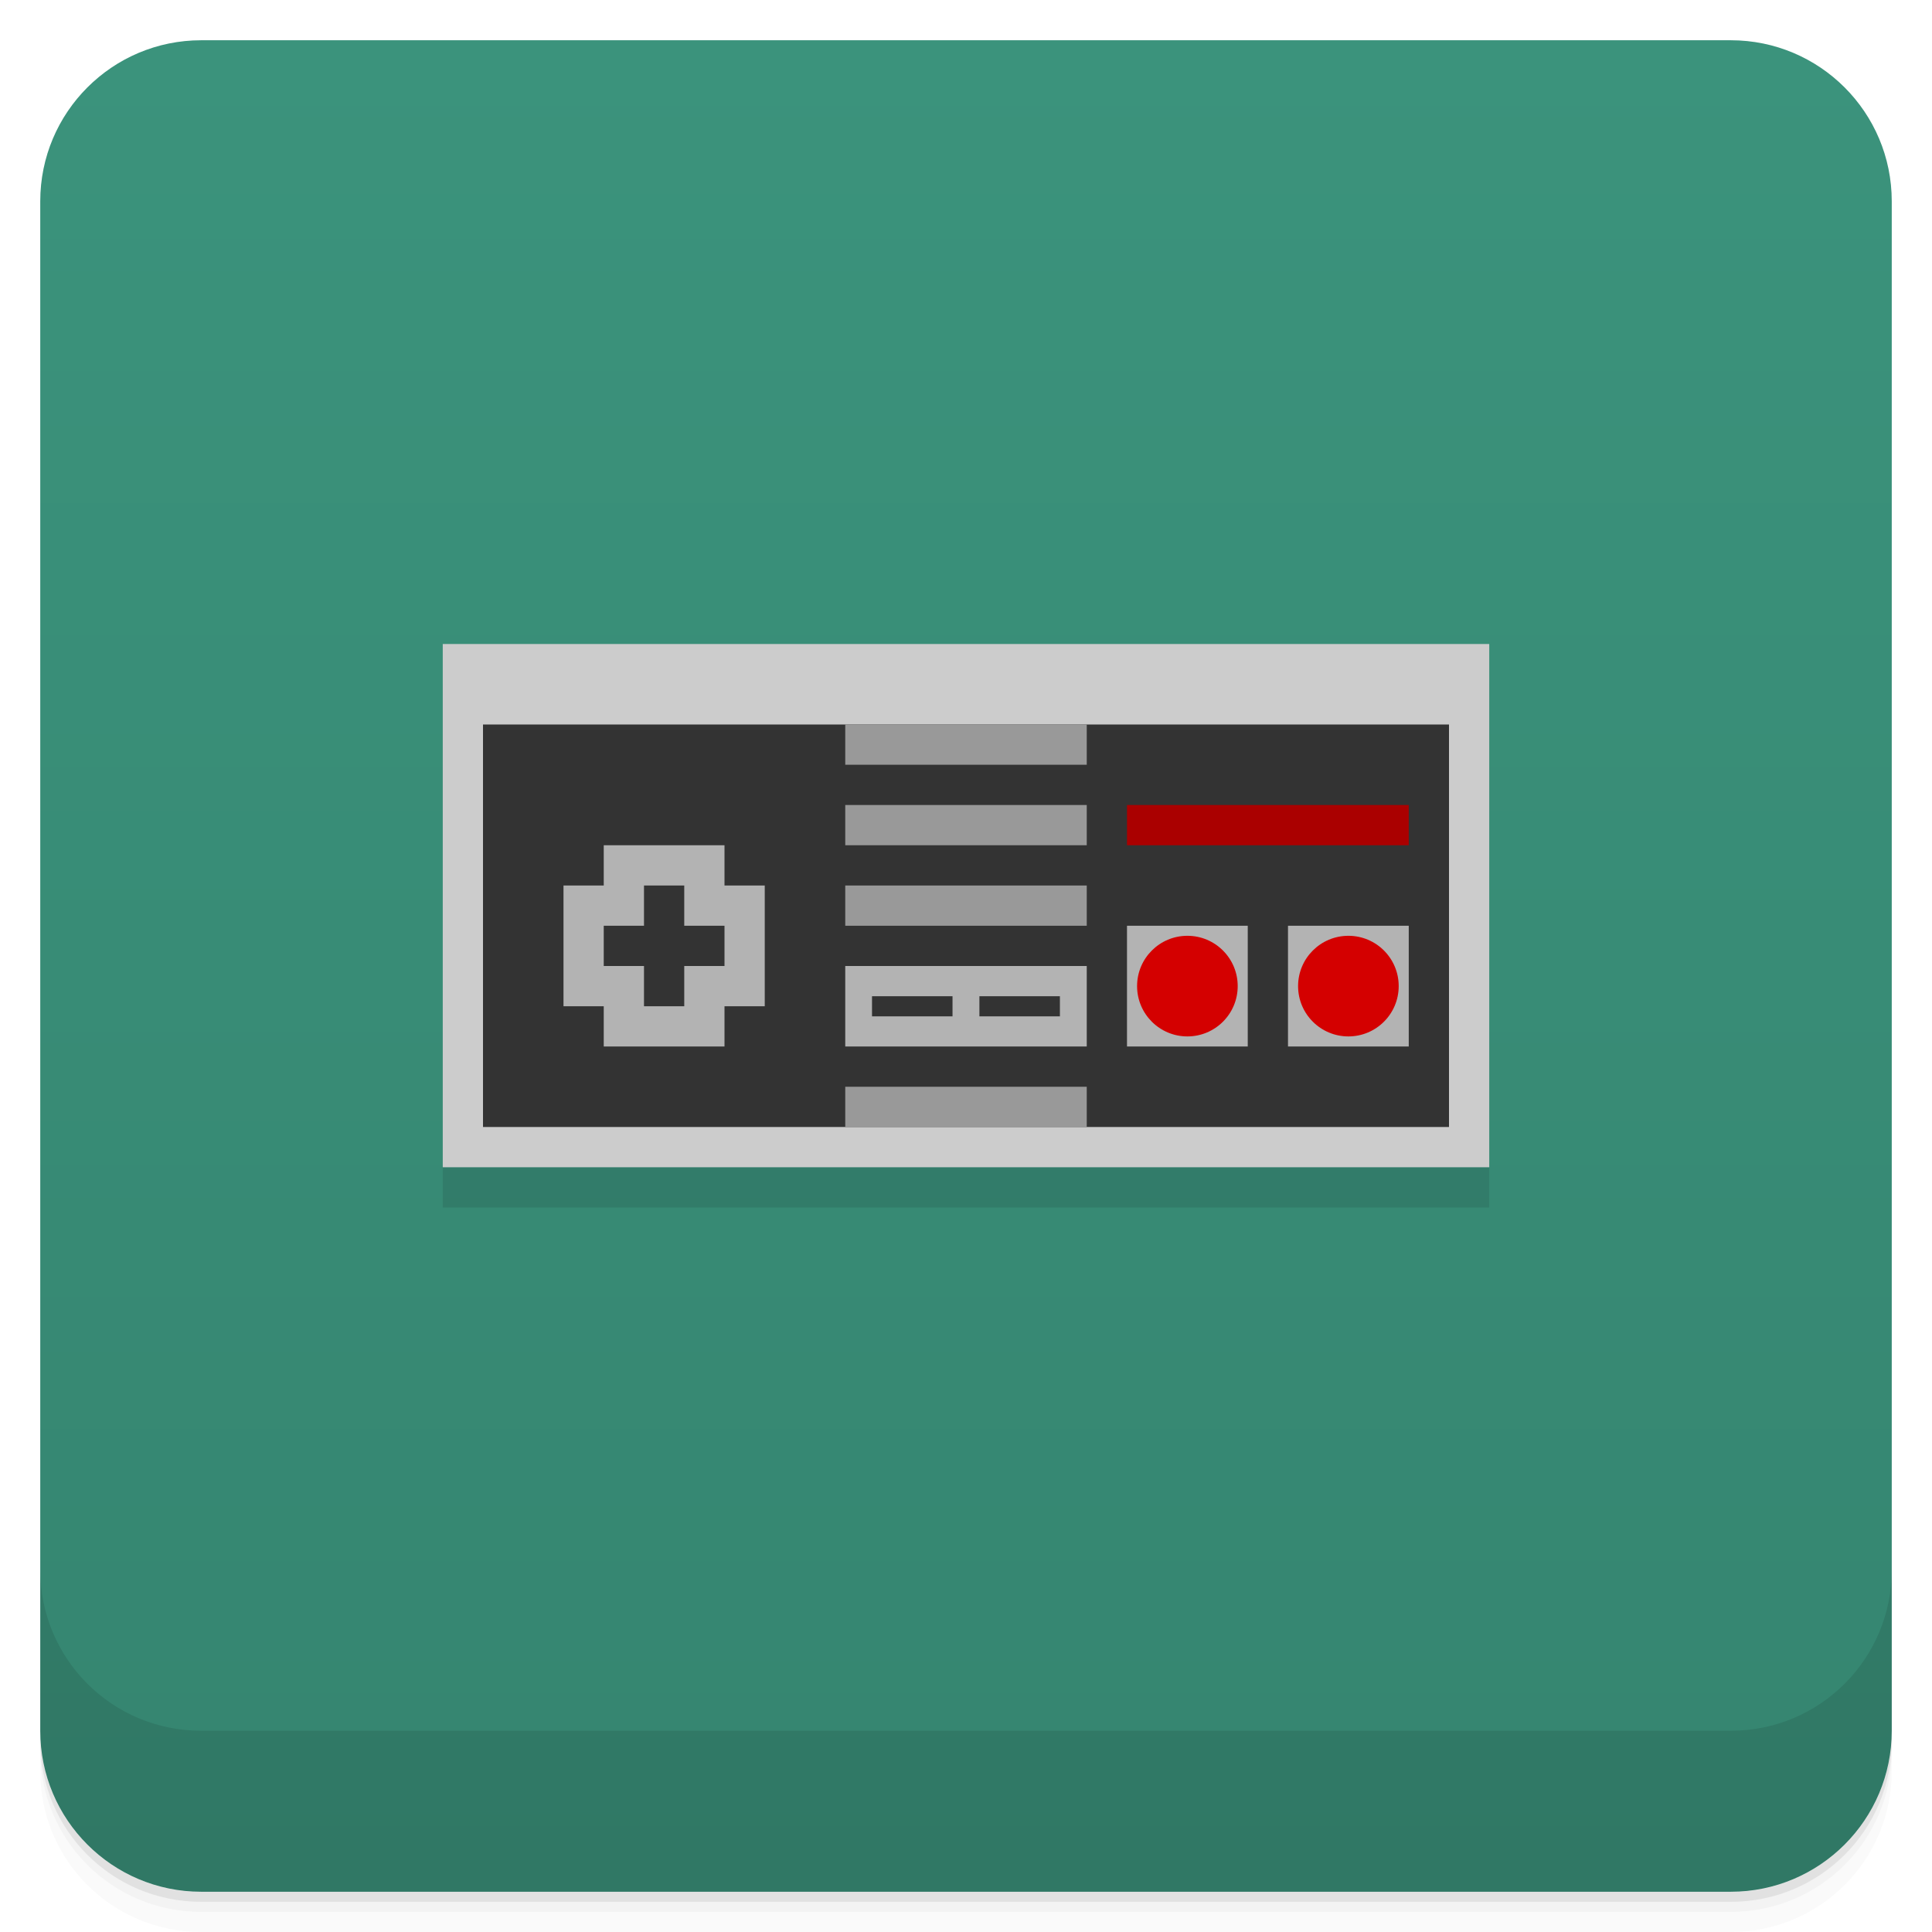
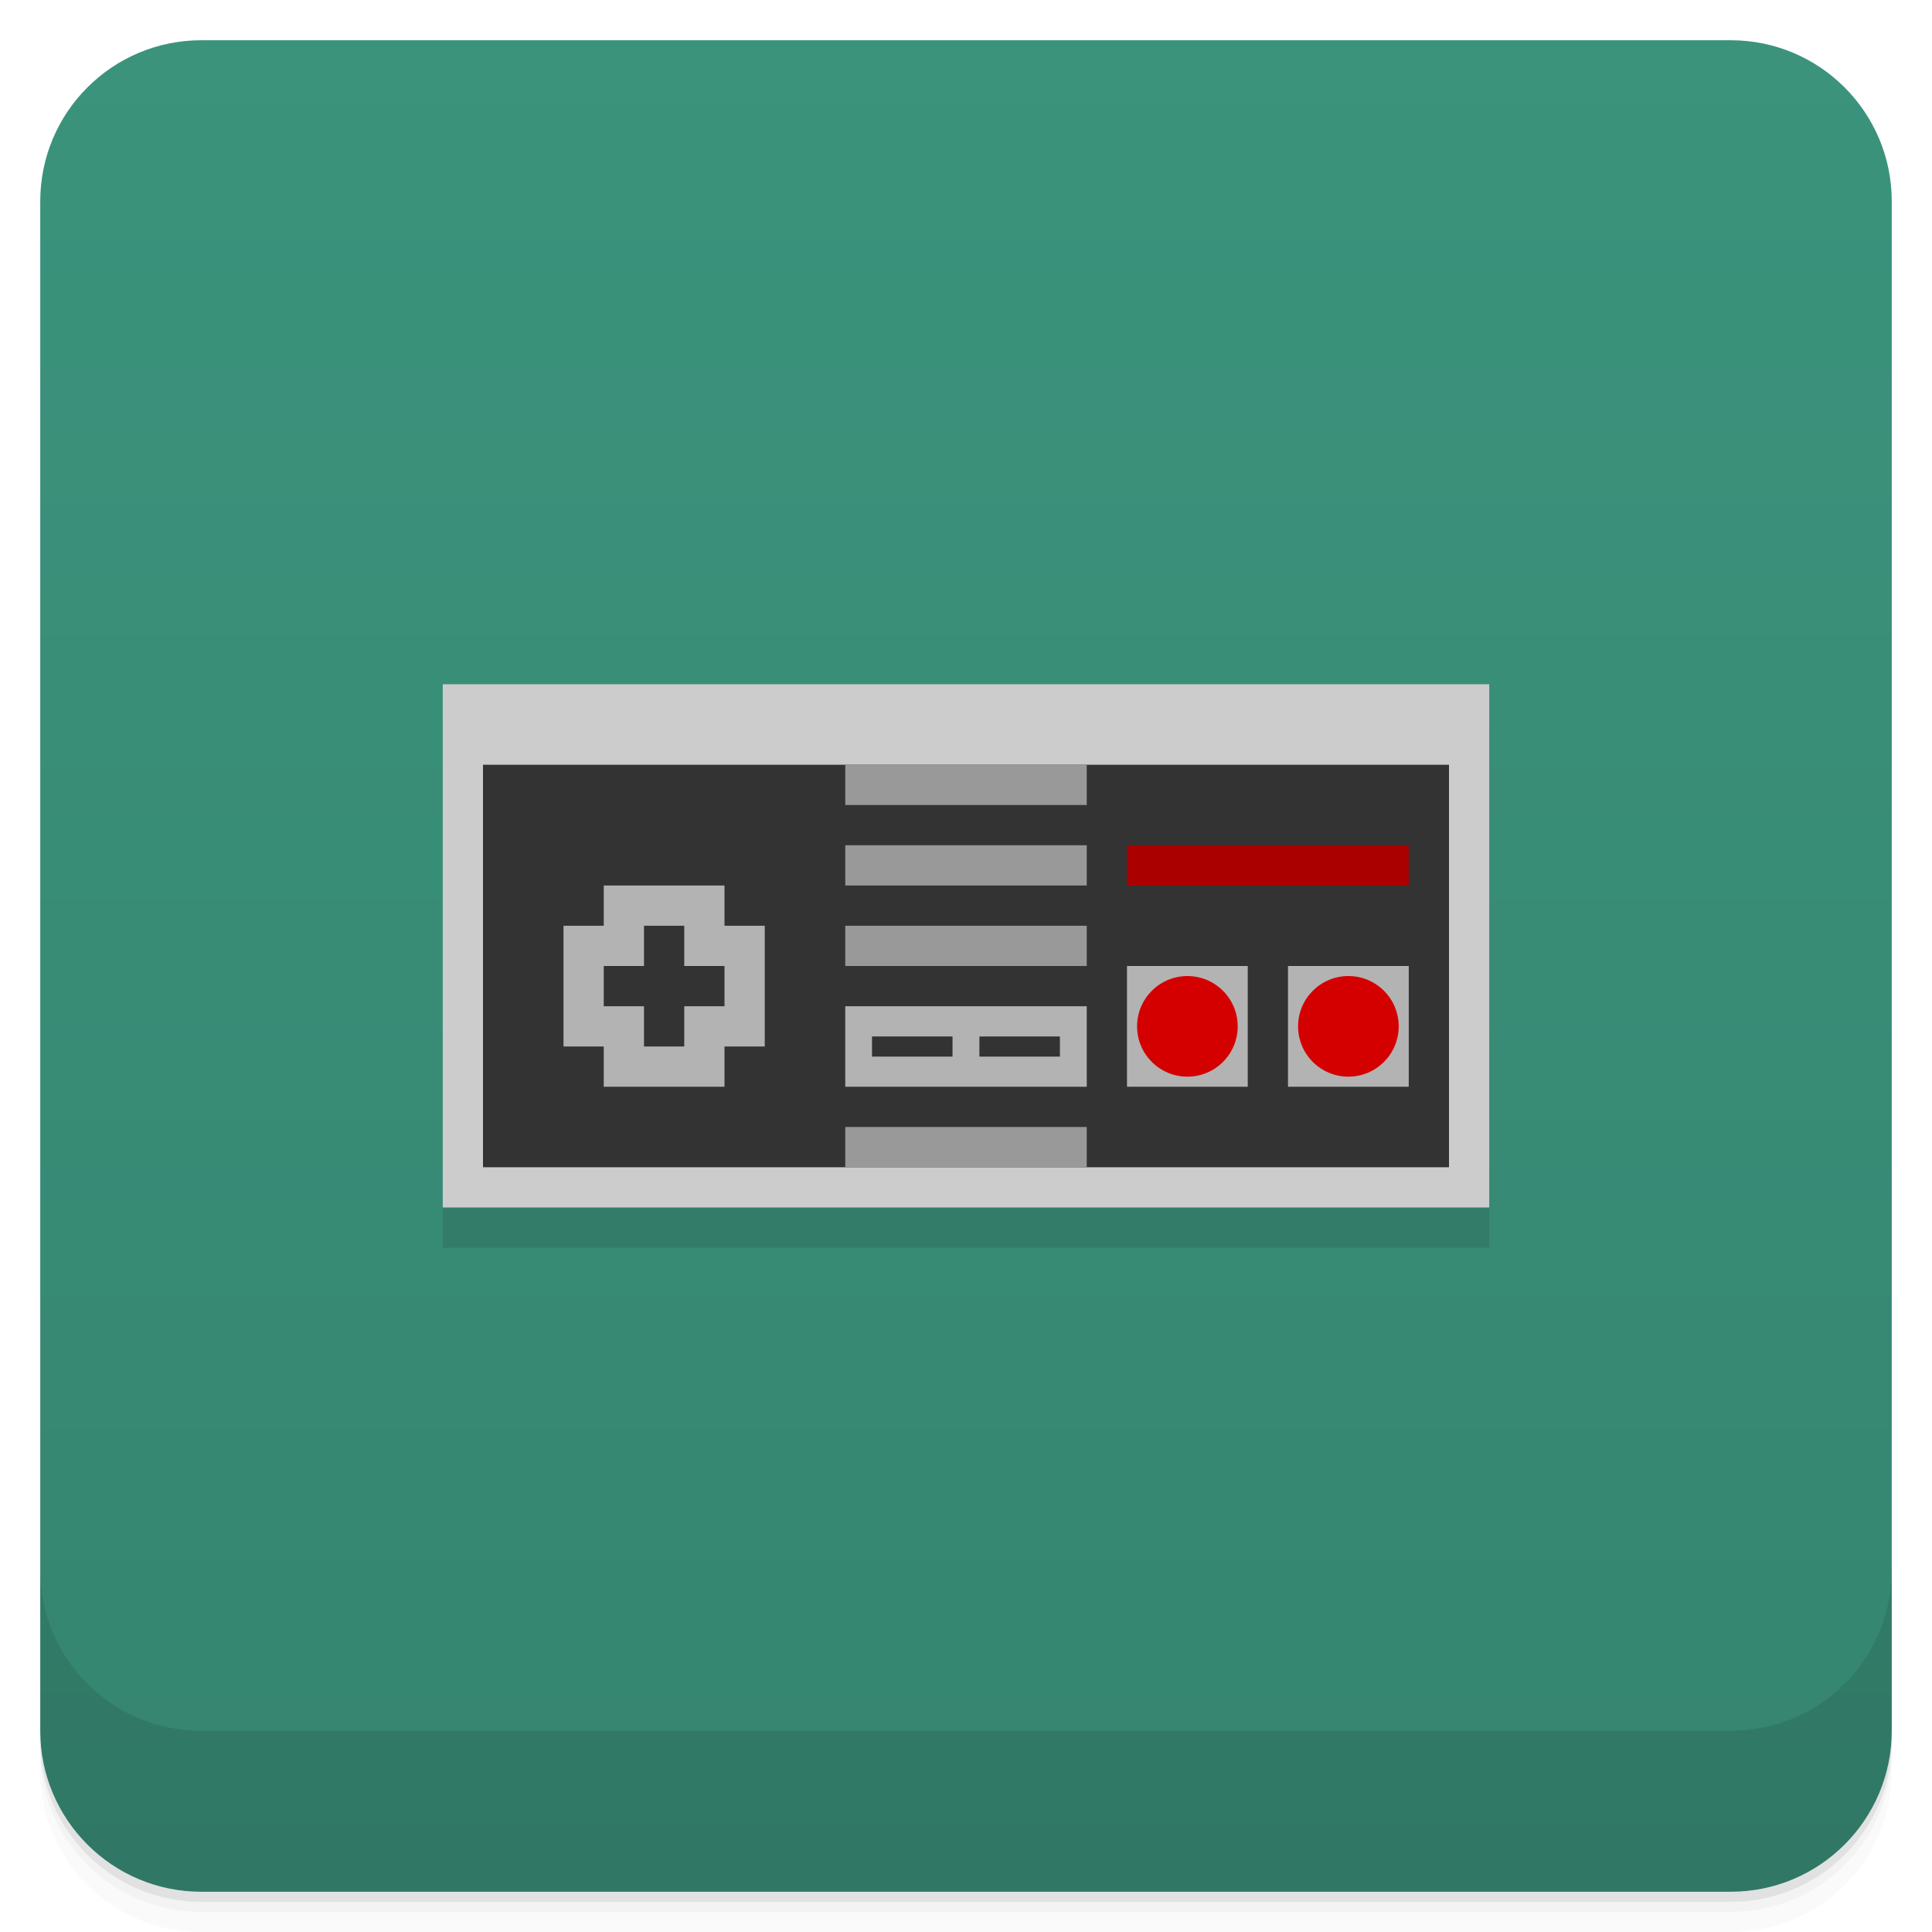
<svg xmlns="http://www.w3.org/2000/svg" width="48" height="48" version="1.1" viewBox="0 0 48 48">
  <defs>
    <linearGradient id="linearGradient4501" x1="-47" x2="-1" y1="2.8779e-15" y2="6.1232e-17" gradientUnits="userSpaceOnUse">
      <stop style="stop-color:#358570" offset="0" />
      <stop style="stop-color:#3b937c" offset="1" />
    </linearGradient>
  </defs>
  <g transform="translate(0 3.949e-5)">
    <path d="m1 43v0.25c0 2.216 1.784 4 4 4h38c2.216 0 4-1.784 4-4v-0.25c0 2.216-1.784 4-4 4h-38c-2.216 0-4-1.784-4-4zm0 0.5v0.5c0 2.216 1.784 4 4 4h38c2.216 0 4-1.784 4-4v-0.5c0 2.216-1.784 4-4 4h-38c-2.216 0-4-1.784-4-4z" style="opacity:.02" />
    <path d="m1 43.25v0.25c0 2.216 1.784 4 4 4h38c2.216 0 4-1.784 4-4v-0.25c0 2.216-1.784 4-4 4h-38c-2.216 0-4-1.784-4-4z" style="opacity:.05" />
    <path d="m1 43v0.25c0 2.216 1.784 4 4 4h38c2.216 0 4-1.784 4-4v-0.25c0 2.216-1.784 4-4 4h-38c-2.216 0-4-1.784-4-4z" style="opacity:.1" />
  </g>
  <rect transform="rotate(-90)" x="-47" y="1" width="46" height="46" rx="4" style="fill:url(#linearGradient4501)" />
  <g transform="translate(0 3.949e-5)">
    <g transform="translate(0 -1004.4)">
      <path d="m1 1043.4v4c0 2.216 1.784 4 4 4h38c2.216 0 4-1.784 4-4v-4c0 2.216-1.784 4-4 4h-38c-2.216 0-4-1.784-4-4z" style="opacity:.1" />
    </g>
  </g>
-   <g style="opacity:.1">
+   <g transform="translate(0,1)" style="opacity:.1">
    <rect x="11" y="17" width="26" height="13" />
  </g>
+   <rect x="11" y="17" width="26" height="13" style="fill:#ccc" />
+   <rect x="12" y="19" width="24" height="10" style="fill:#333" />
+   <rect x="15" y="22" width="3" height="5" style="fill:#b3b3b3" />
+   <rect transform="rotate(90)" x="23" y="-19" width="3" height="5" style="fill:#b3b3b3" />
+   <rect x="21" y="19" width="6" height="1" style="fill:#999" />
+   <rect x="21" y="23" width="6" height="1" style="fill:#999" />
+   <rect x="21" y="25" width="6" height="2" style="fill:#b3b3b3" />
+   <rect x="21" y="21" width="6" height="1" style="fill:#999" />
+   <rect x="21" y="28" width="6" height="1" style="fill:#999" />
+   <rect x="21.665" y="25.751" width="2" height=".5" style="fill:#333" />
+   <rect x="24.333" y="25.751" width="2" height=".5" style="fill:#333" />
+   <rect x="32" y="24" width="3" height="3" style="fill:#b3b3b3" />
  <g transform="translate(0,-1)">
-     <rect x="11" y="17" width="26" height="13" style="fill:#ccc" />
-     <rect x="12" y="19" width="24" height="10" style="fill:#333" />
-     <rect x="15" y="22" width="3" height="5" style="fill:#b3b3b3" />
-     <rect transform="rotate(90)" x="23" y="-19" width="3" height="5" style="fill:#b3b3b3" />
-     <rect x="21" y="19" width="6" height="1" style="fill:#999" />
-     <rect x="21" y="23" width="6" height="1" style="fill:#999" />
-     <rect x="21" y="25" width="6" height="2" style="fill:#b3b3b3" />
-     <rect x="21" y="21" width="6" height="1" style="fill:#999" />
-     <rect x="21" y="28" width="6" height="1" style="fill:#999" />
-     <rect x="21.665" y="25.751" width="2" height=".5" style="fill:#333" />
-     <rect x="24.333" y="25.751" width="2" height=".5" style="fill:#333" />
-     <rect x="32" y="24" width="3" height="3" style="fill:#b3b3b3" />
-     <g transform="translate(0,-1)">
-       <rect x="28" y="25" width="3" height="3" style="fill:#b3b3b3" />
-       <circle transform="matrix(.83333 0 0 .83333 54.917 11.083)" cx="-30.5" cy="18.5" r="1.5" style="fill:#d40000" />
-     </g>
-     <circle transform="matrix(.83333 0 0 .83333 58.917 10.083)" cx="-30.5" cy="18.5" r="1.5" style="fill:#d40000" />
-     <rect x="28" y="21" width="7" height="1" style="fill:#a00" />
-     <rect x="15" y="24" width="3" height="1" style="fill:#333" />
-     <rect x="16" y="23" width="1" height="3" style="fill:#333" />
+     <rect x="28" y="25" width="3" height="3" style="fill:#b3b3b3" />
+     <circle transform="matrix(.83333 0 0 .83333 54.917 11.083)" cx="-30.5" cy="18.5" r="1.5" style="fill:#d40000" />
  </g>
+   <circle transform="matrix(.83333 0 0 .83333 58.917 10.083)" cx="-30.5" cy="18.5" r="1.5" style="fill:#d40000" />
+   <rect x="28" y="21" width="7" height="1" style="fill:#a00" />
+   <rect x="15" y="24" width="3" height="1" style="fill:#333" />
+   <rect x="16" y="23" width="1" height="3" style="fill:#333" />
</svg>
